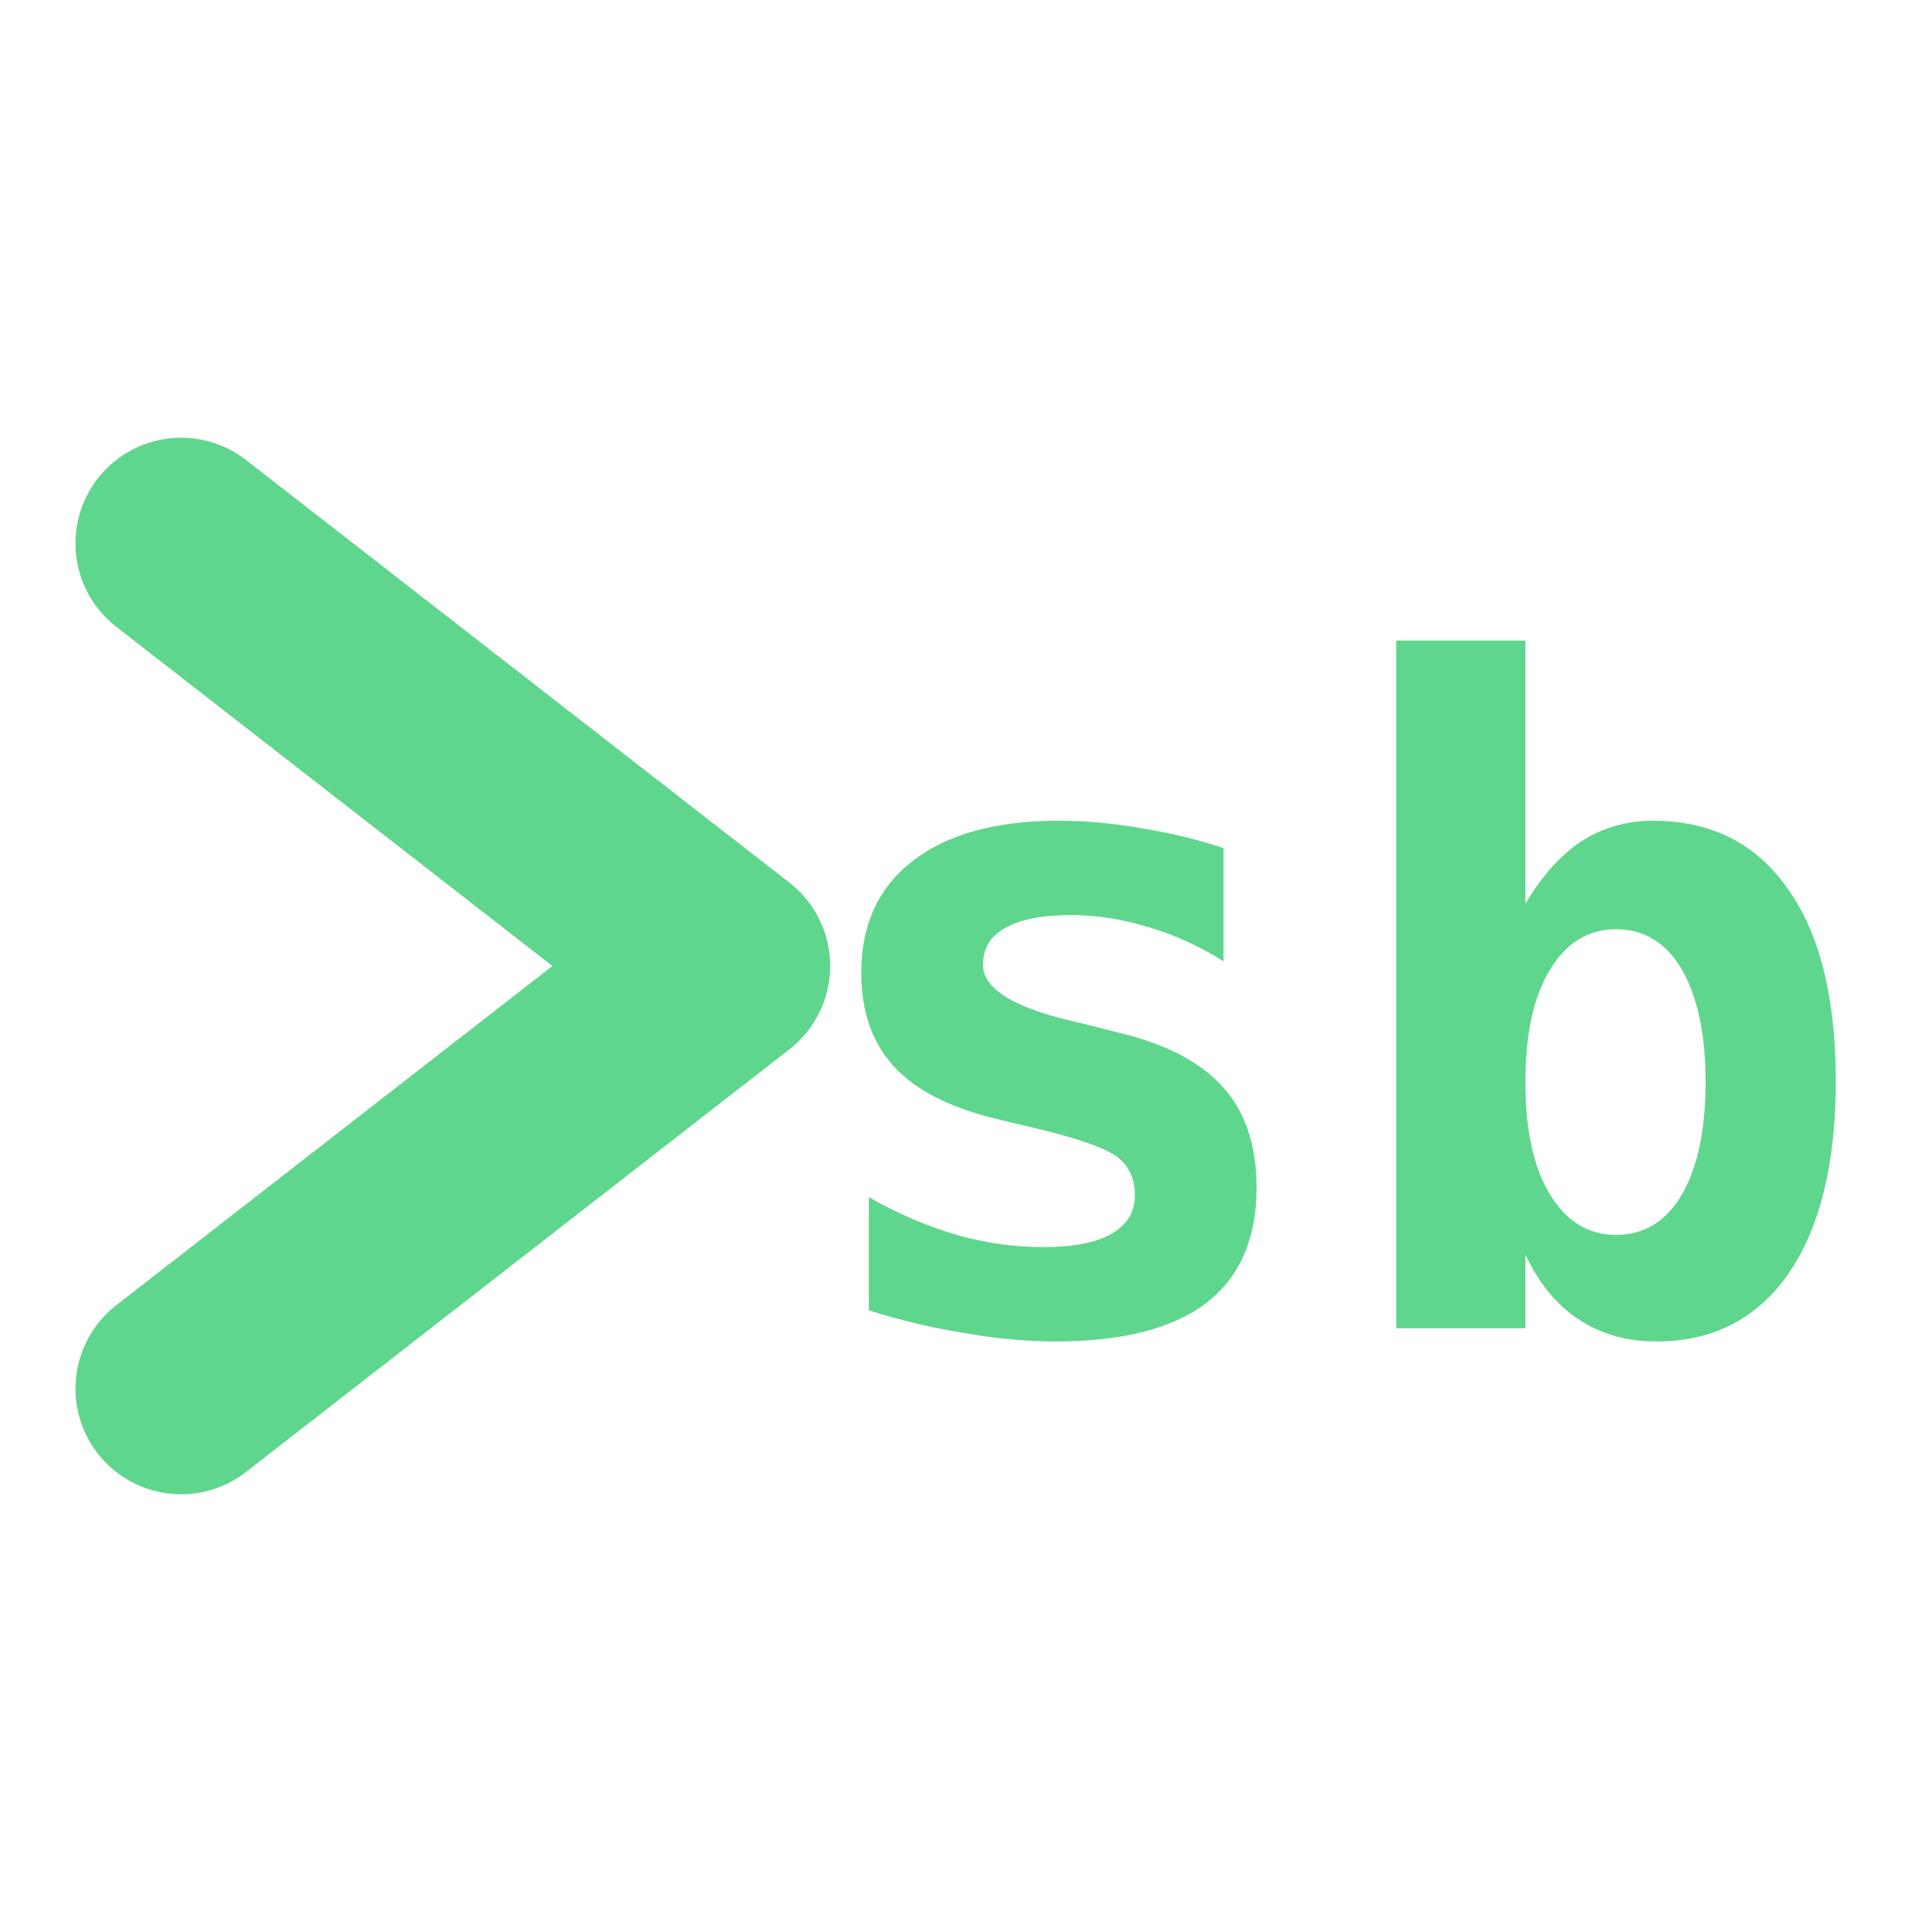
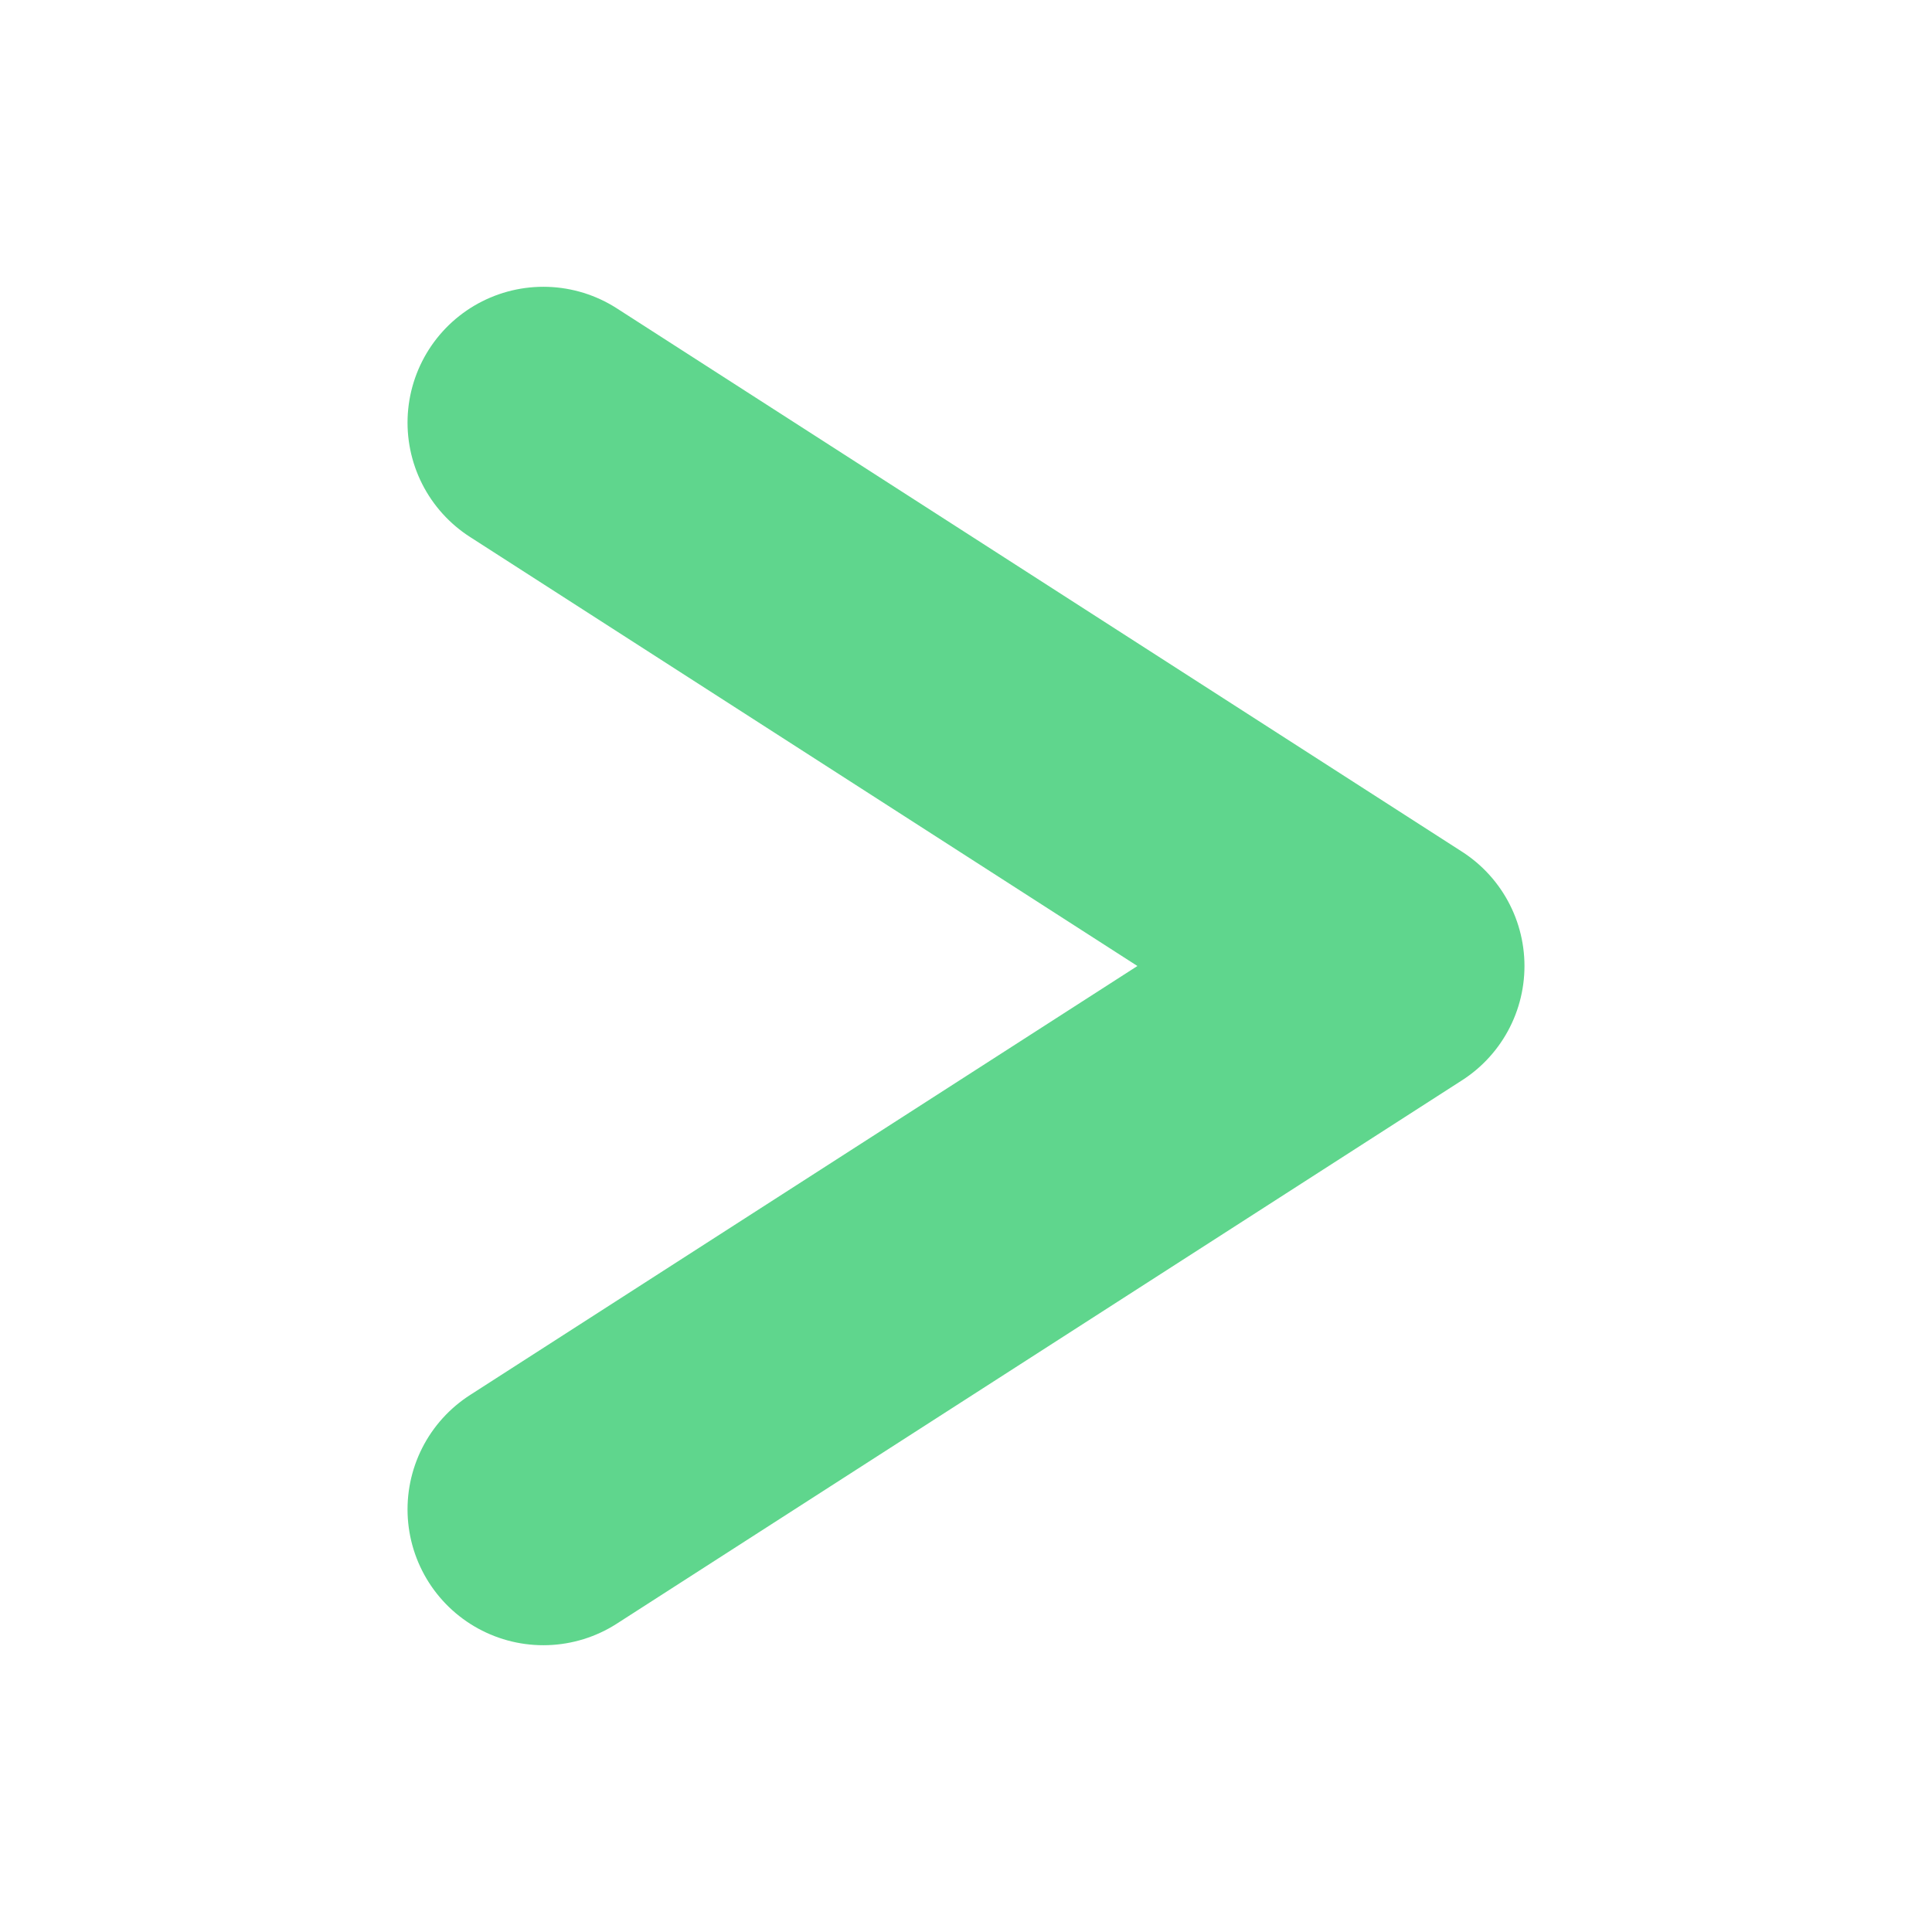
<svg xmlns="http://www.w3.org/2000/svg" viewBox="0 0 32 32">
-   <path d="M3 9 L12 16 L3 23" fill="none" stroke="#5fd68d" stroke-width="3.5" stroke-linecap="round" stroke-linejoin="round" />
-   <text x="13" y="22" font-family="ui-monospace, Consolas, monospace" font-weight="700" font-size="15" fill="#5fd68d">sb</text>
+   <path d="M9 7 L23 16 L9 25" fill="none" stroke="#5fd68d" stroke-width="4.5" stroke-linecap="round" stroke-linejoin="round" />
</svg>
